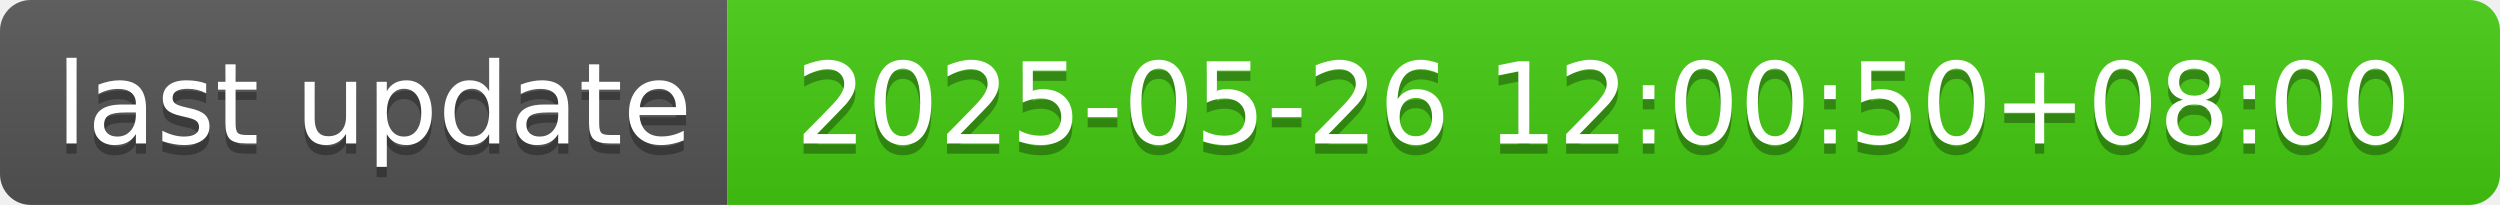
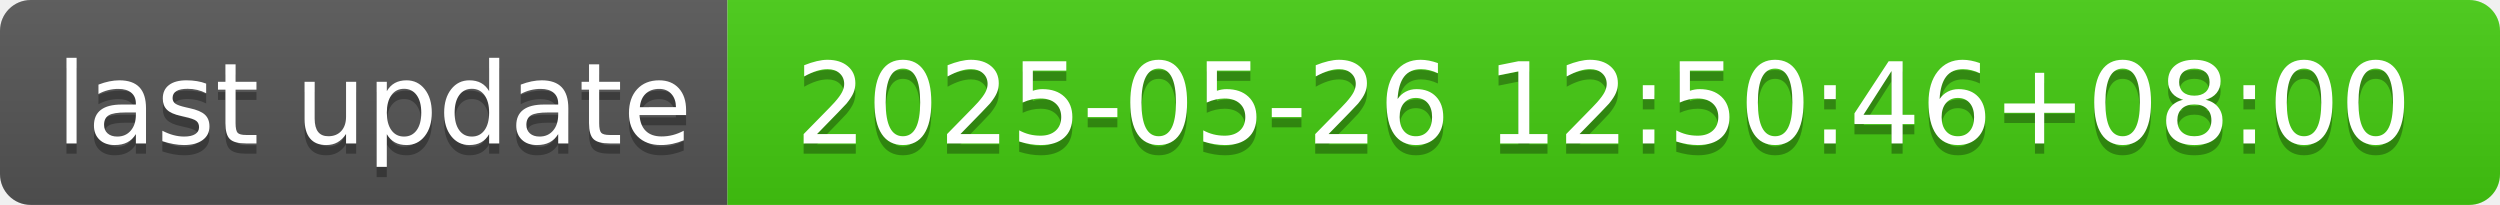
- <svg xmlns="http://www.w3.org/2000/svg" width="244" height="20" role="img" aria-label="last update: 2025-05-26 12:00:50+08:00">
+ <svg xmlns="http://www.w3.org/2000/svg" width="244" height="20" role="img" aria-label="last update: 2025-05-26 12:50:46+08:00">
  <linearGradient id="s" x2="0" y2="100%">
    <stop offset="0" stop-color="#bbb" stop-opacity=".1" />
    <stop offset="1" stop-opacity=".1" />
  </linearGradient>
  <clipPath id="r">
    <rect width="244" height="20" rx="3" fill="#fff" />
  </clipPath>
  <g clip-path="url(#r)">
    <rect width="71" height="20" fill="#555" />
    <rect x="71" width="173" height="20" fill="#4c1" />
    <rect width="244" height="20" fill="url(#s)" />
  </g>
  <g fill="#fff" text-anchor="middle" font-family="Verdana,Geneva,DejaVu Sans,sans-serif" text-rendering="geometricPrecision" font-size="110">
    <text aria-hidden="true" x="365" y="150" fill="#010101" fill-opacity=".3" transform="scale(.1)" textLength="610">last update</text>
    <text x="365" y="140" transform="scale(.1)" fill="#fff" textLength="610">last update</text>
-     <text aria-hidden="true" x="1565" y="150" fill="#010101" fill-opacity=".3" transform="scale(.1)" textLength="1630">2025-05-26 12:00:50+08:00</text>
-     <text x="1565" y="140" transform="scale(.1)" fill="#fff" textLength="1630">2025-05-26 12:00:50+08:00</text>
+     <text aria-hidden="true" x="1565" y="150" fill="#010101" fill-opacity=".3" transform="scale(.1)" textLength="1630">2025-05-26 12:50:46+08:00</text>
+     <text x="1565" y="140" transform="scale(.1)" fill="#fff" textLength="1630">2025-05-26 12:50:46+08:00</text>
  </g>
</svg>
